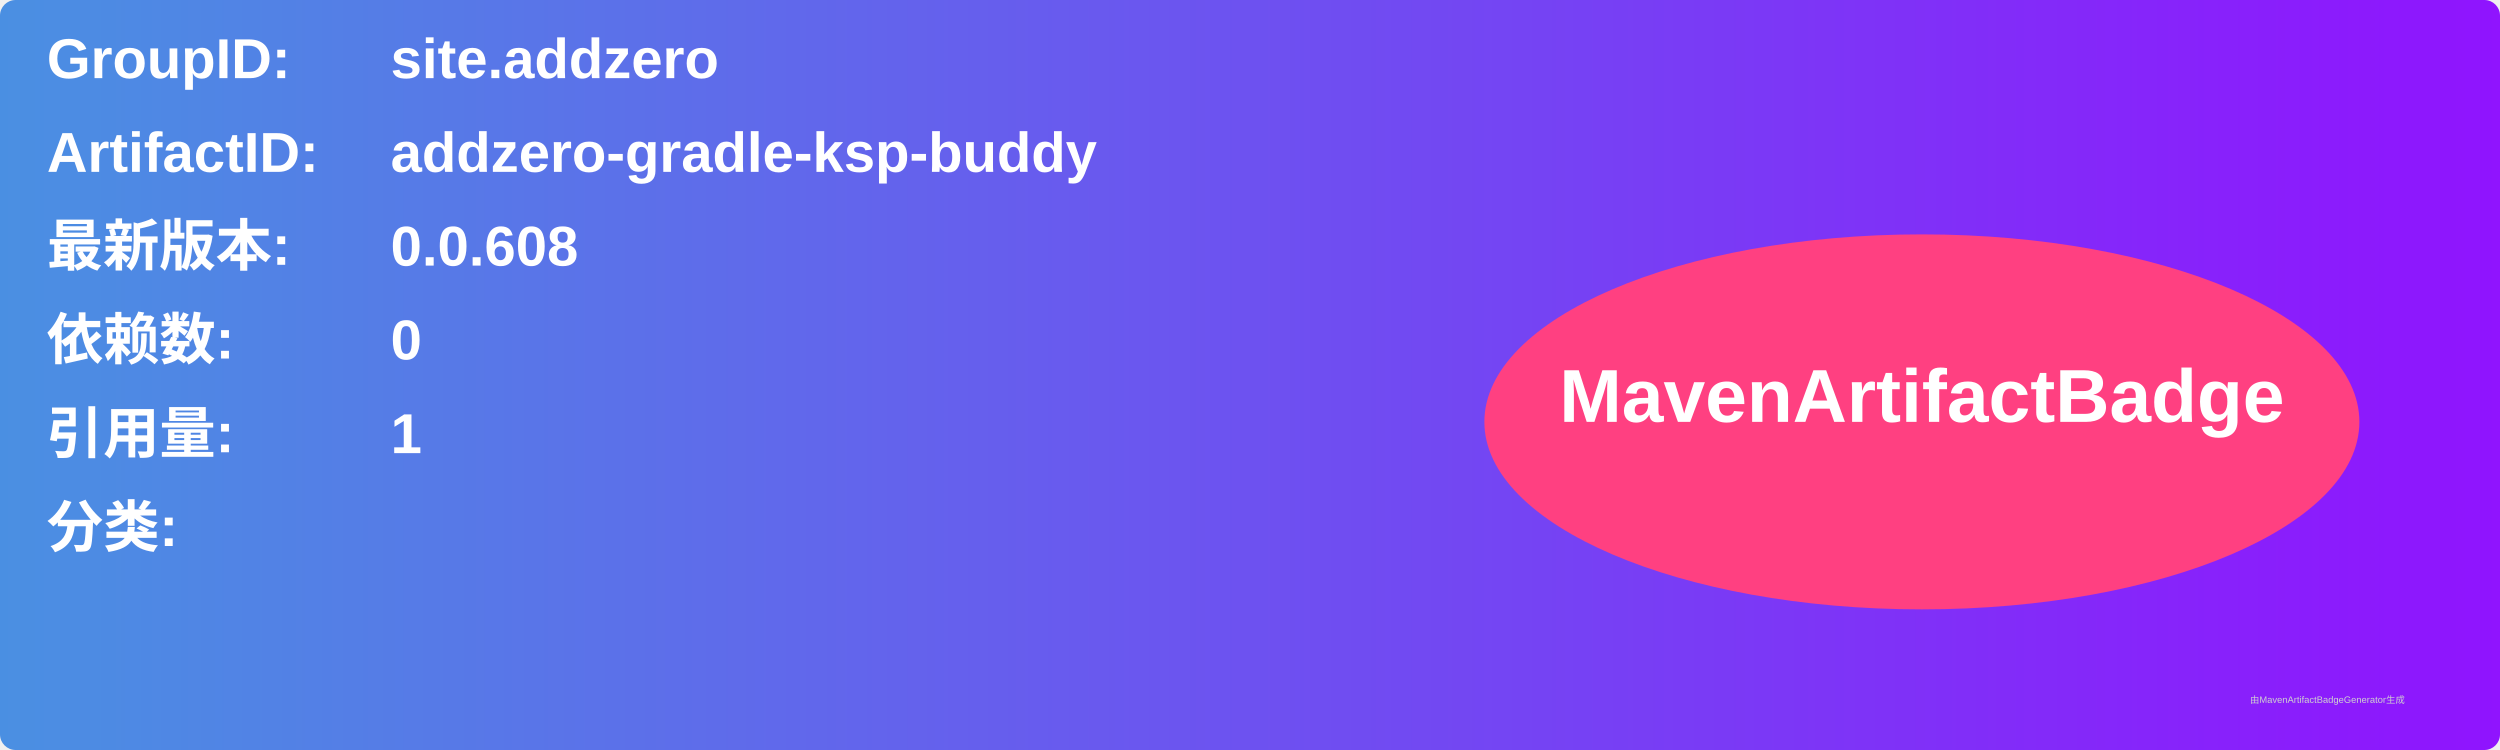
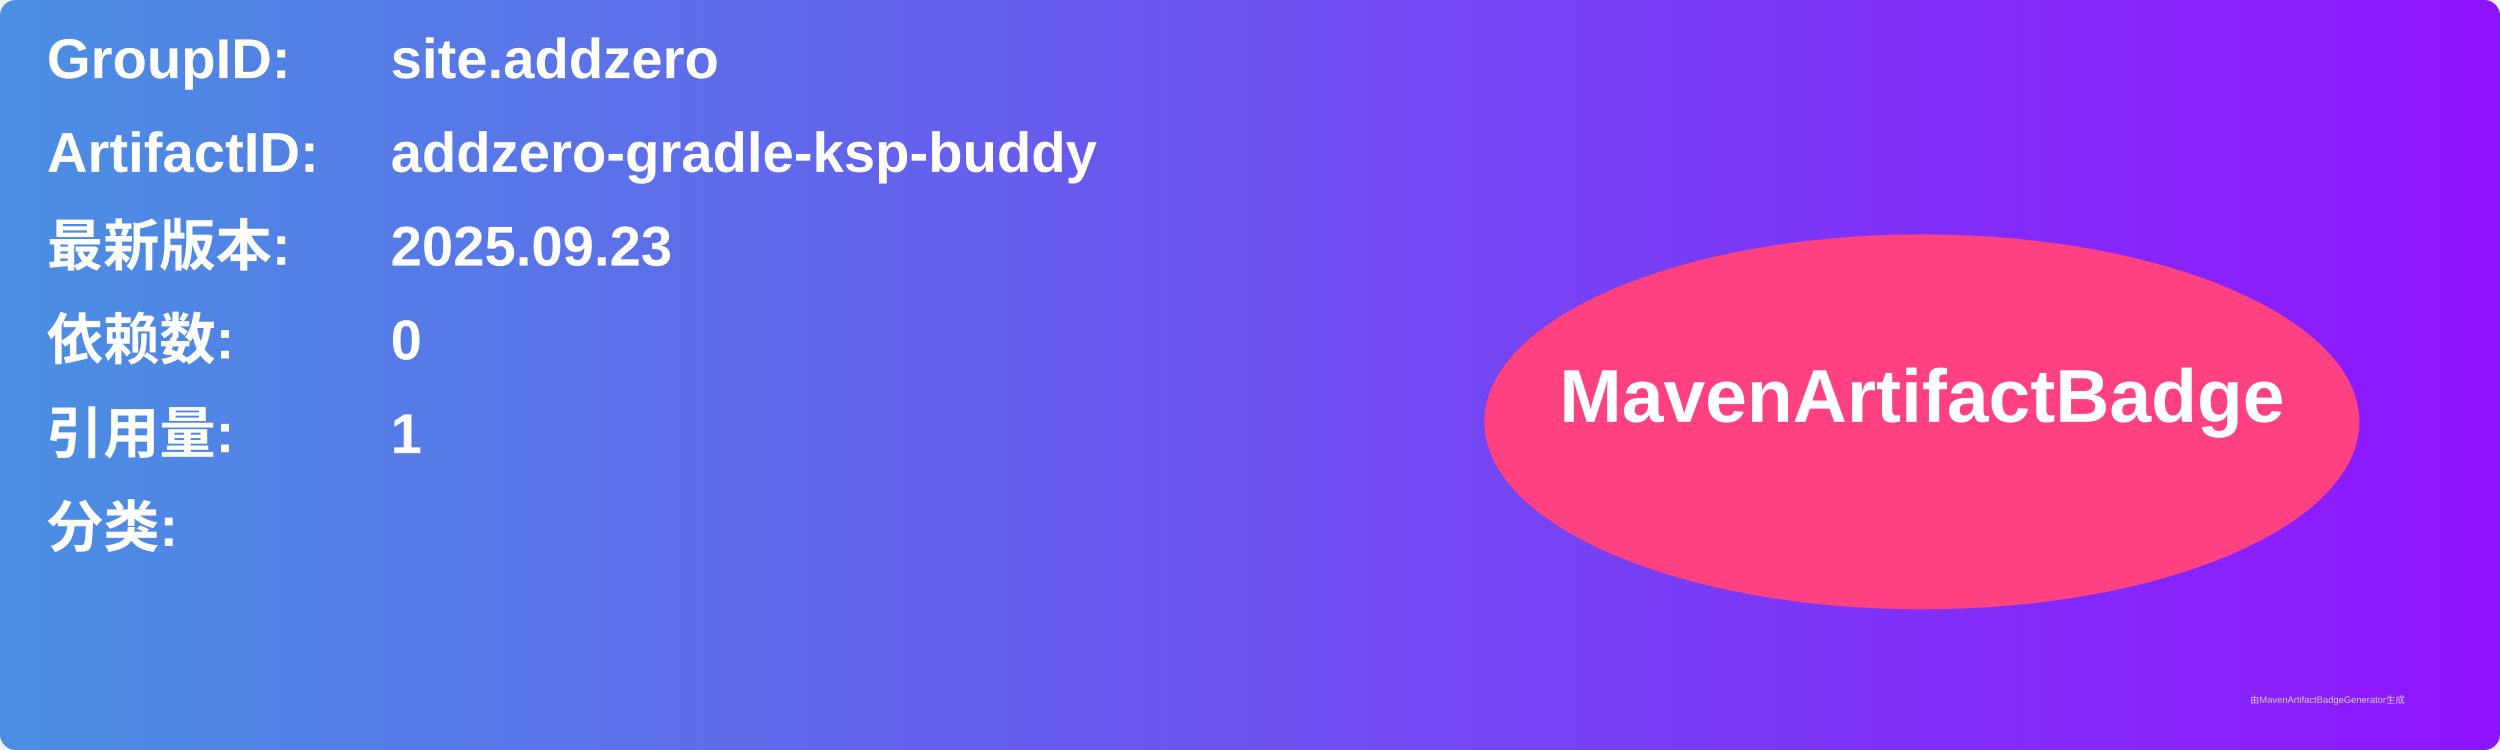
<svg xmlns="http://www.w3.org/2000/svg" width="800" height="240" viewBox="0 0 800 240">
  <linearGradient id="grad" x1="0%" y1="0%" x2="100%" y2="0%">
    <stop offset="0%" stop-color="#4a90e2" />
    <stop offset="100%" stop-color="#9013fe" />
  </linearGradient>
  <rect width="100%" height="100%" rx="5" ry="5" fill="url(#grad)" />
  <g transform="translate(15, 15)">
    <text x="0" y="10" font-family="Arial" font-size="18" fill="white" font-weight="bold" width="260">GroupID:</text>
    <text x="110" y="10" font-family="Arial" font-size="18" fill="white" font-weight="bold" width="460">site.addzero</text>
    <text x="0" y="40" font-family="Arial" font-size="18" fill="white" font-weight="bold" width="260">ArtifactID:</text>
    <text x="110" y="40" font-family="Arial" font-size="18" fill="white" font-weight="bold" width="460">addzero-gradle-ksp-buddy</text>
    <text x="0" y="70" font-family="Arial" font-size="18" fill="white" font-weight="bold">最新版本:</text>
    <text x="110" y="70" font-family="Arial" font-size="18" fill="white" font-weight="bold">
-       <tspan font-weight="bold">0.0.608</tspan>
+       <tspan font-weight="bold">2025.09.23</tspan>
    </text>
    <text x="0" y="100" font-family="Arial" font-size="18" fill="white" font-weight="bold">依赖数: </text>
    <text x="110" y="100" font-family="Arial" font-size="18" fill="white">
      <tspan font-weight="bold">0</tspan>
    </text>
    <text x="0" y="130" font-family="Arial" font-size="18" fill="white" font-weight="bold">引用量: </text>
    <text x="110" y="130" font-family="Arial" font-size="18" fill="white">
      <tspan font-weight="bold">1</tspan>
    </text>
    <text x="0" y="160" font-family="Arial" font-size="18" fill="white" font-weight="bold">分类:</text>
    <text x="10" y="190" font-family="Arial" font-size="10" fill="white">
      <tspan font-weight="bold" />
    </text>
    <ellipse cx="600" cy="120" rx="140" ry="60" fill="#ff4081" />
    <text x="600" y="120" text-anchor="middle" font-family="Arial" font-size="24" fill="white" font-weight="bold">MavenArtifactBadge</text>
  </g>
  <text x="720" y="225" font-family="Arial" font-size="3" fill="#d0d0d0">由MavenArtifactBadgeGenerator生成</text>
</svg>
